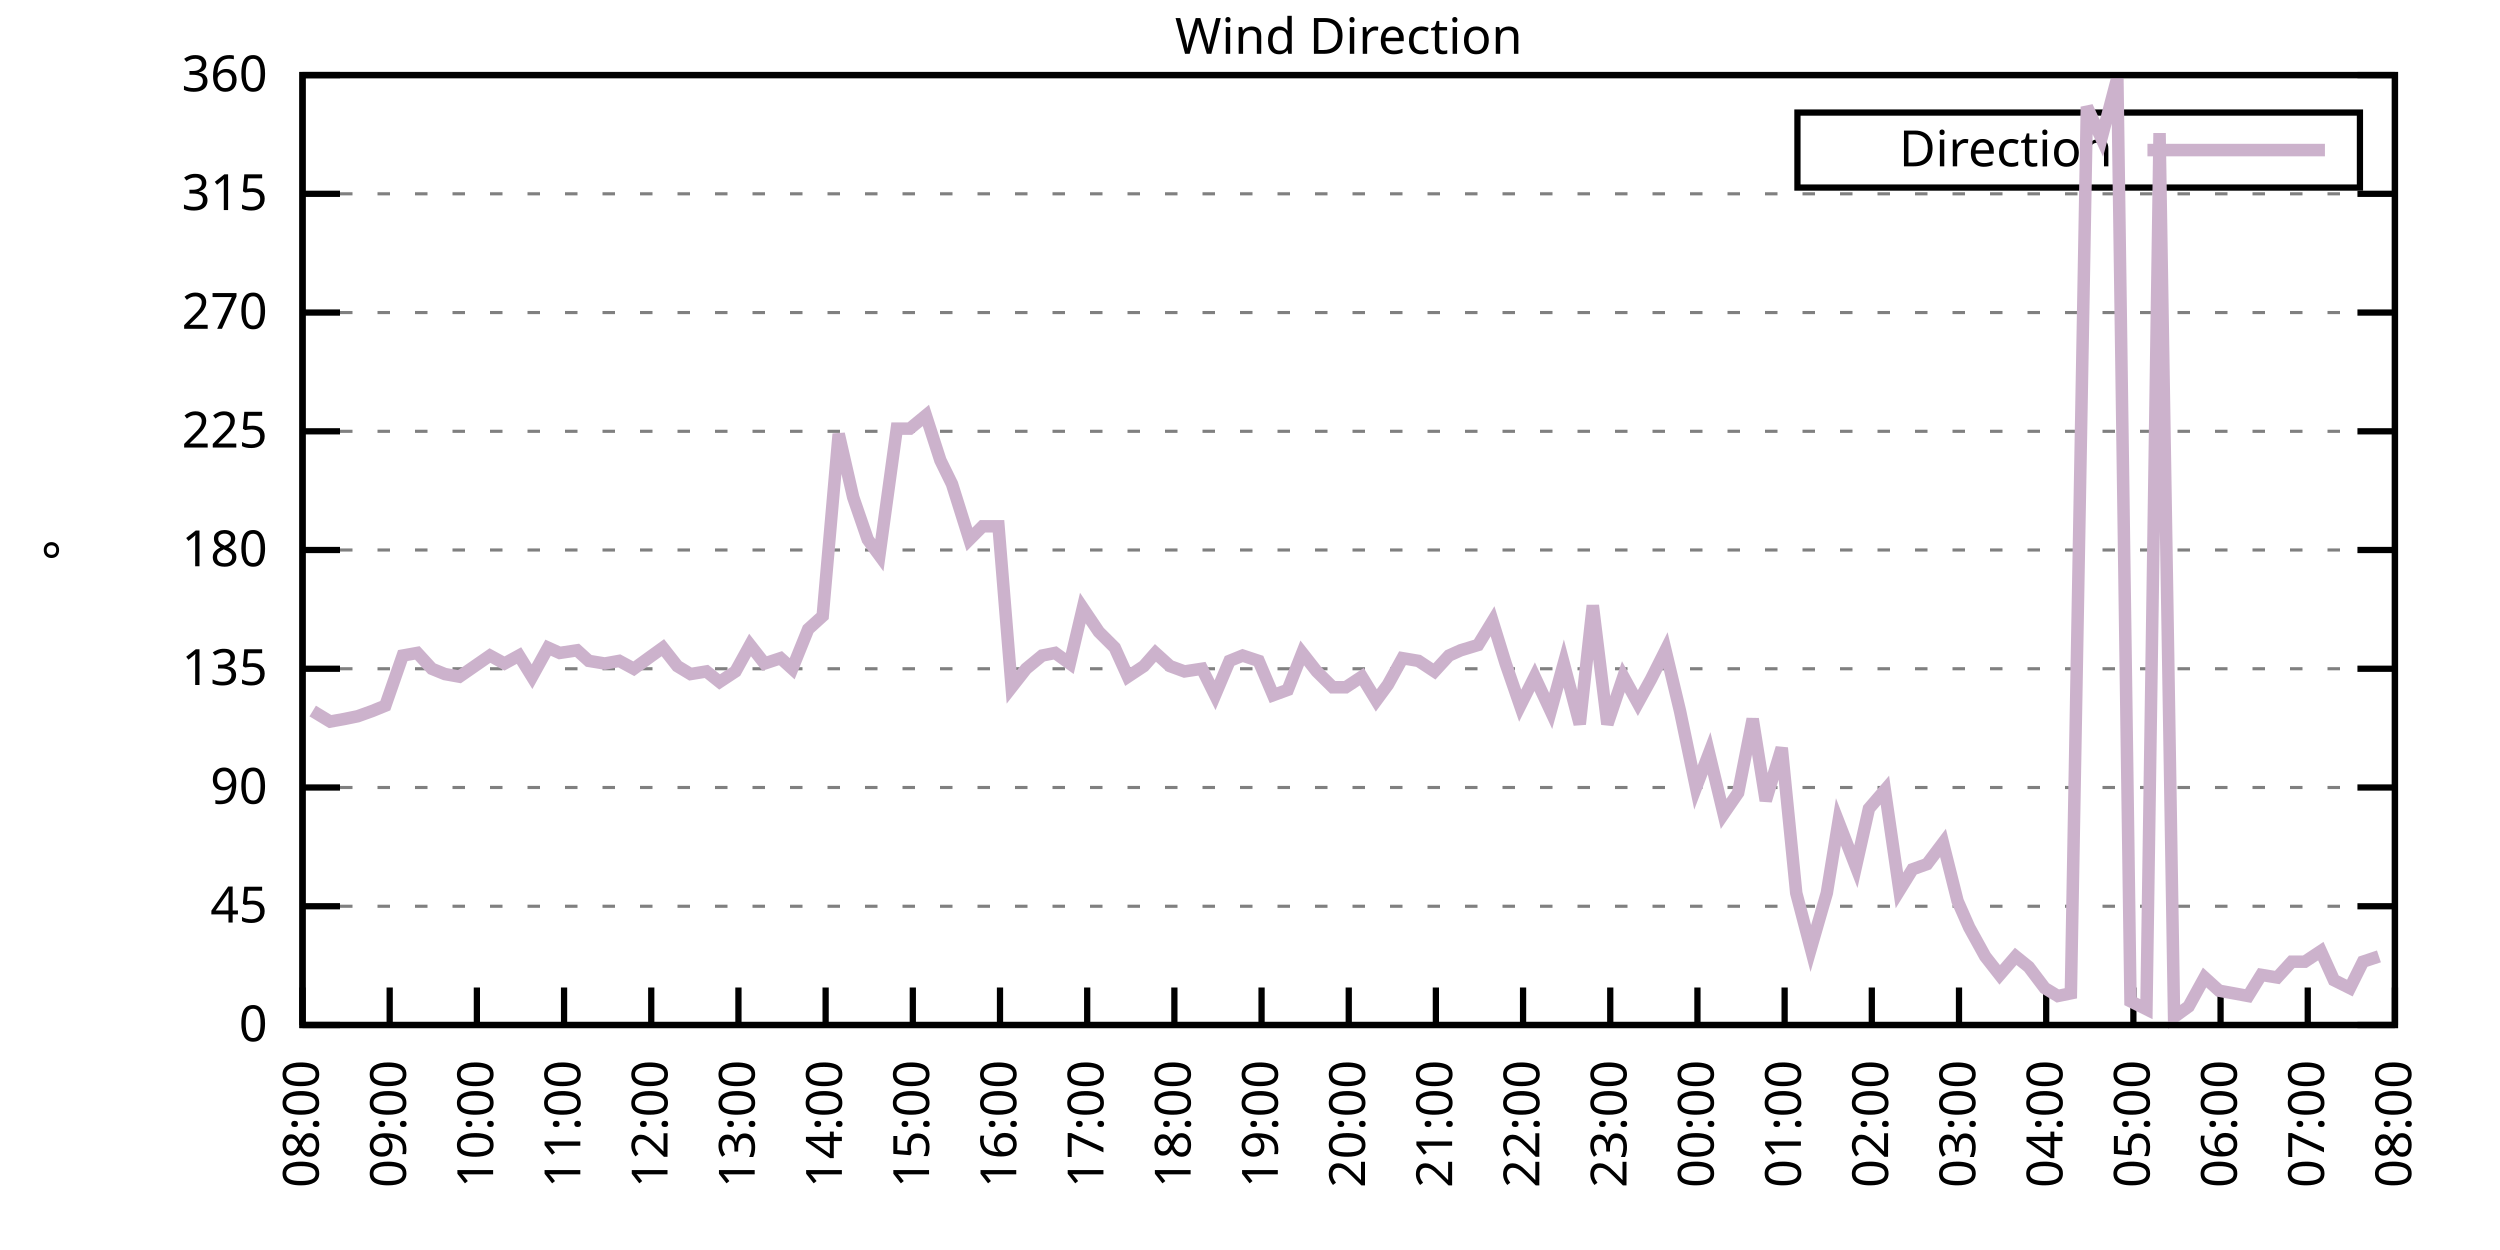
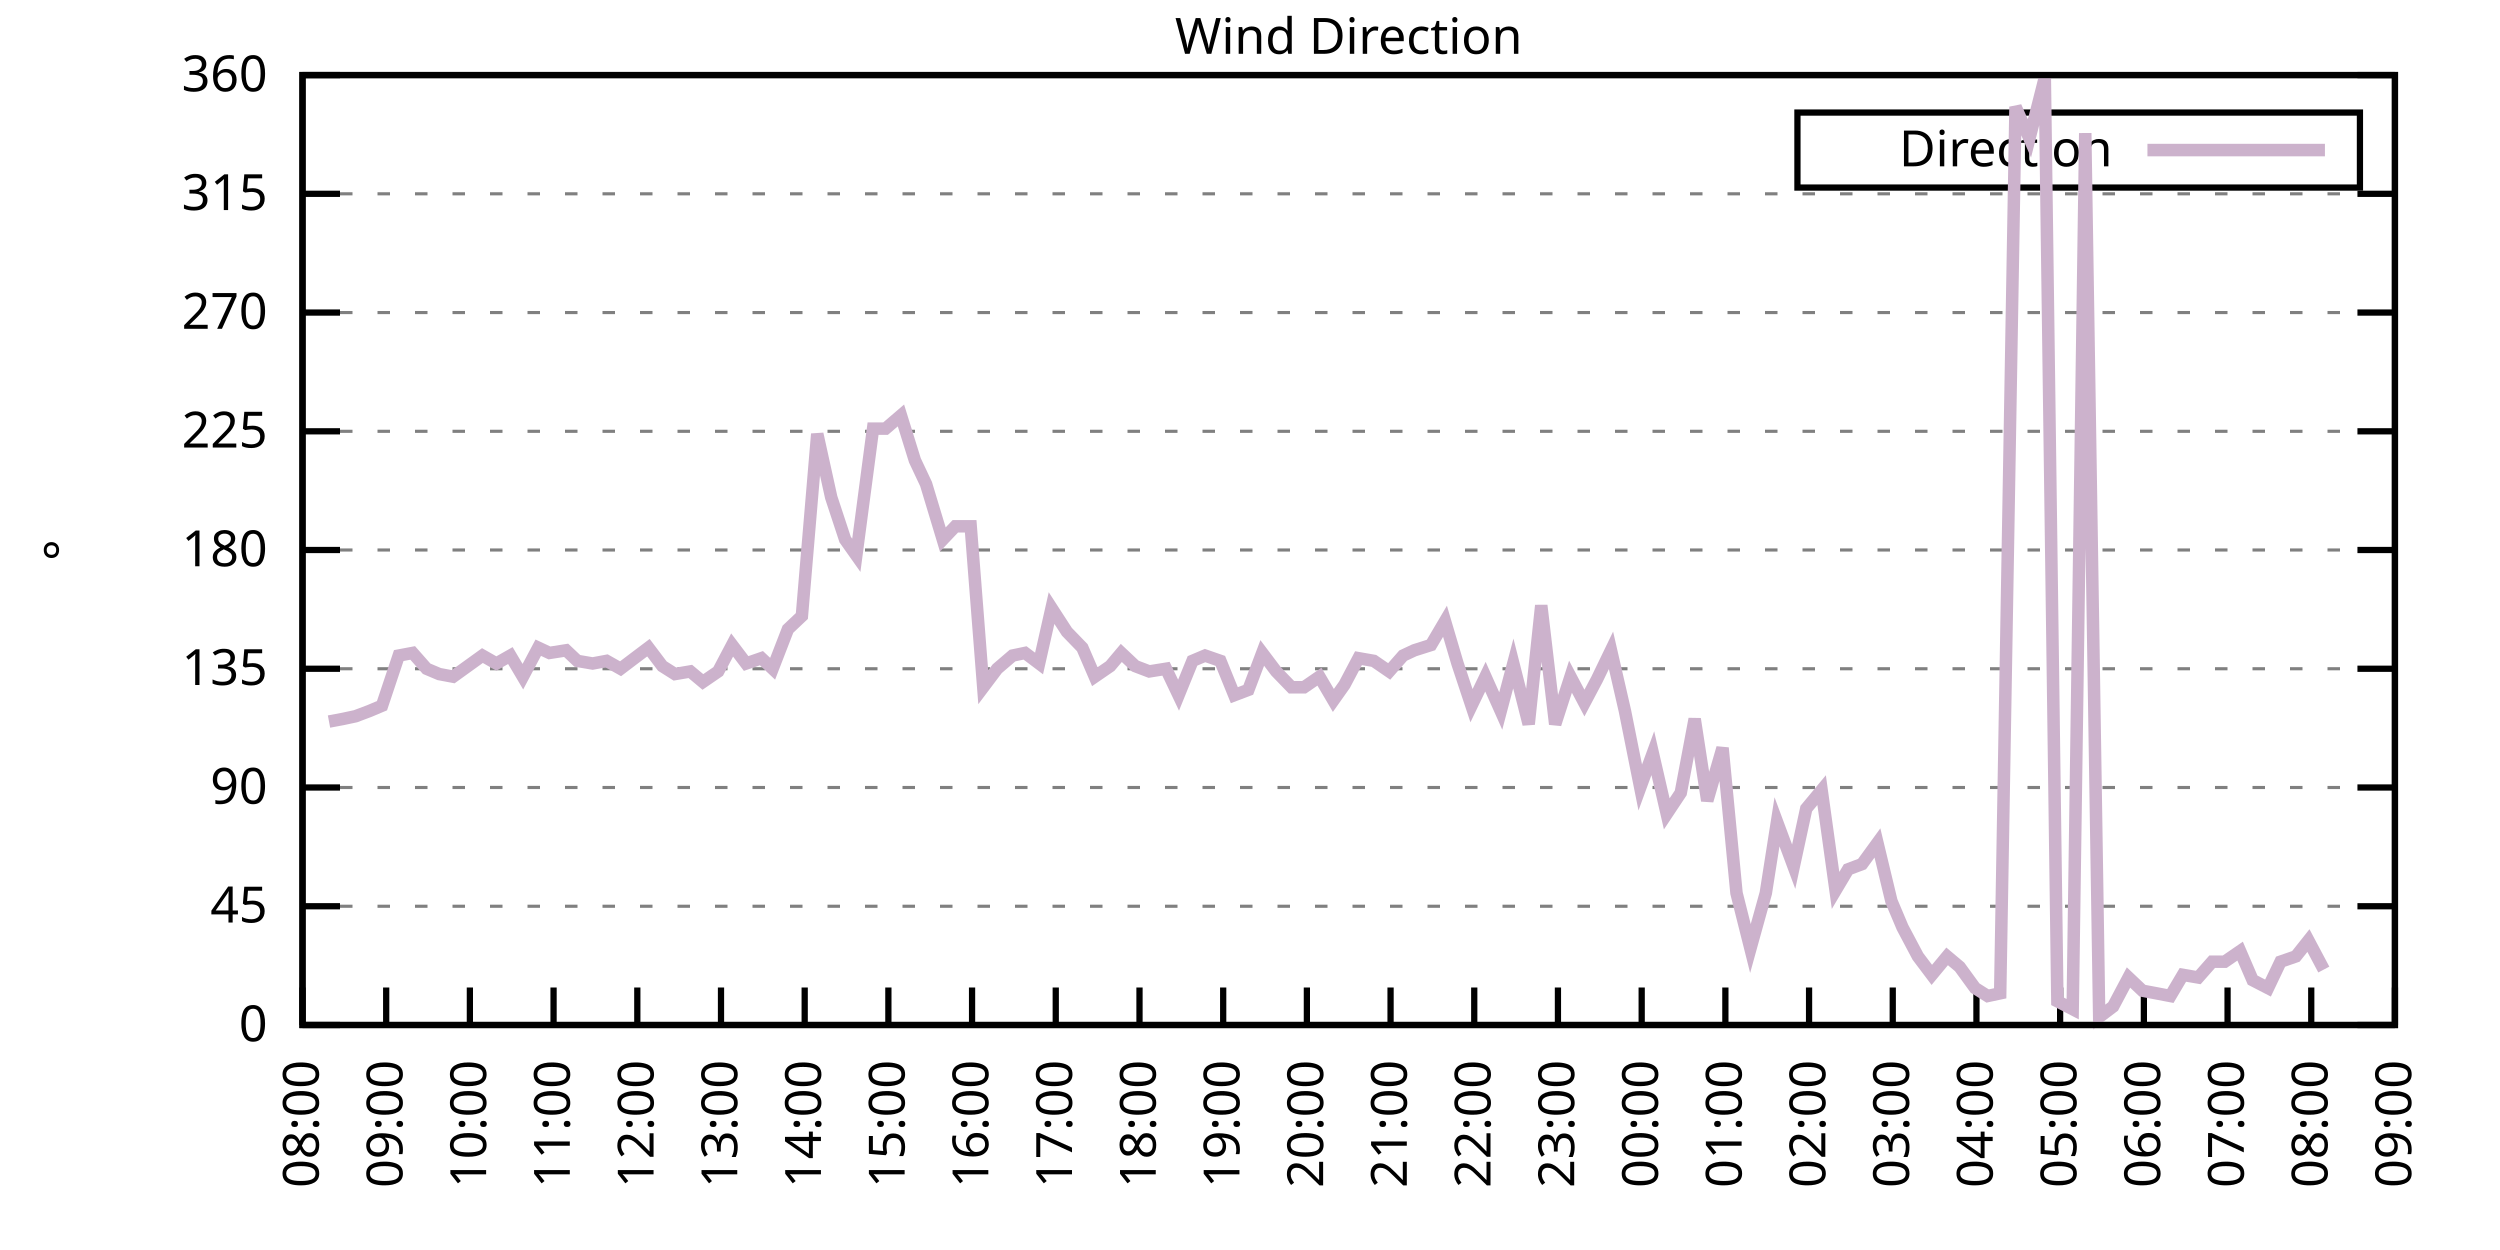
<svg xmlns="http://www.w3.org/2000/svg" xmlns:xlink="http://www.w3.org/1999/xlink" width="400" height="200" viewBox="0 0 400 200">
  <g id="gnuplot_canvas">
    <rect x="0" y="0" width="400" height="200" fill="none" />
    <defs>
      <circle id="gpDot" r="0.5" stroke-width="0.5" stroke="currentColor" />
      <path id="gpPt0" stroke-width="0.333" stroke="currentColor" d="M-1,0 h2 M0,-1 v2" />
      <path id="gpPt1" stroke-width="0.333" stroke="currentColor" d="M-1,-1 L1,1 M1,-1 L-1,1" />
      <path id="gpPt2" stroke-width="0.333" stroke="currentColor" d="M-1,0 L1,0 M0,-1 L0,1 M-1,-1 L1,1 M-1,1 L1,-1" />
      <rect id="gpPt3" stroke-width="0.333" stroke="currentColor" x="-1" y="-1" width="2" height="2" />
      <rect id="gpPt4" stroke-width="0.333" stroke="currentColor" fill="currentColor" x="-1" y="-1" width="2" height="2" />
      <circle id="gpPt5" stroke-width="0.333" stroke="currentColor" cx="0" cy="0" r="1" />
      <use xlink:href="#gpPt5" id="gpPt6" fill="currentColor" stroke="none" />
      <path id="gpPt7" stroke-width="0.333" stroke="currentColor" d="M0,-1.33 L-1.33,0.67 L1.33,0.67 z" />
      <use xlink:href="#gpPt7" id="gpPt8" fill="currentColor" stroke="none" />
      <use xlink:href="#gpPt7" id="gpPt9" stroke="currentColor" transform="rotate(180)" />
      <use xlink:href="#gpPt9" id="gpPt10" fill="currentColor" stroke="none" />
      <use xlink:href="#gpPt3" id="gpPt11" stroke="currentColor" transform="rotate(45)" />
      <use xlink:href="#gpPt11" id="gpPt12" fill="currentColor" stroke="none" />
      <path id="gpPt13" stroke-width="0.333" stroke="currentColor" d="M0,1.330 L1.265,0.411 L0.782,-1.067 L-0.782,-1.076 L-1.265,0.411 z" />
      <use xlink:href="#gpPt13" id="gpPt14" fill="currentColor" stroke="none" />
      <filter id="textbox" filterUnits="objectBoundingBox" x="0" y="0" height="1" width="1">
        <feFlood flood-color="white" flood-opacity="1" result="bgnd" />
        <feComposite in="SourceGraphic" in2="bgnd" operator="atop" />
      </filter>
      <filter id="greybox" filterUnits="objectBoundingBox" x="0" y="0" height="1" width="1">
        <feFlood flood-color="lightgrey" flood-opacity="1" result="grey" />
        <feComposite in="SourceGraphic" in2="grey" operator="atop" />
      </filter>
    </defs>
    <g fill="none" color="white" stroke="currentColor" stroke-width="1.00" stroke-linecap="butt" stroke-linejoin="miter">
</g>
    <g fill="none" color="black" stroke="currentColor" stroke-width="1.00" stroke-linecap="butt" stroke-linejoin="miter">
      <g stroke="none" shape-rendering="crispEdges">
        <polygon fill="rgb(255, 255, 255)" points="48.40,164.00 383.18,164.00 383.18,12.02 48.40,12.02 " />
      </g>
    </g>
    <g fill="none" color="black" stroke="currentColor" stroke-width="1.00" stroke-linecap="butt" stroke-linejoin="miter">
</g>
    <g fill="none" color="black" stroke="black" stroke-width="0.50" stroke-linecap="butt" stroke-linejoin="miter">
</g>
    <g fill="none" color="gray" stroke="currentColor" stroke-width="0.50" stroke-linecap="butt" stroke-linejoin="miter">
      <path stroke="gray" stroke-dasharray="2,4" class="gridline" d="M48.40,164.00 L383.19,164.00  " />
    </g>
    <g fill="none" color="gray" stroke="gray" stroke-width="1.00" stroke-linecap="butt" stroke-linejoin="miter">
</g>
    <g fill="none" color="black" stroke="currentColor" stroke-width="1.00" stroke-linecap="butt" stroke-linejoin="miter">
      <path stroke="black" d="M48.40,164.00 L54.40,164.00 M383.19,164.00 L377.19,164.00  " />
      <g transform="translate(42.80,166.60)" stroke="none" fill="black" font-family="Sans" font-size="8.00" text-anchor="end">
        <text>
          <tspan font-family="Sans"> 0</tspan>
        </text>
      </g>
    </g>
    <g fill="none" color="black" stroke="currentColor" stroke-width="1.00" stroke-linecap="butt" stroke-linejoin="miter">
</g>
    <g fill="none" color="black" stroke="black" stroke-width="0.50" stroke-linecap="butt" stroke-linejoin="miter">
</g>
    <g fill="none" color="gray" stroke="currentColor" stroke-width="0.50" stroke-linecap="butt" stroke-linejoin="miter">
      <path stroke="gray" stroke-dasharray="2,4" class="gridline" d="M48.40,145.00 L383.19,145.00  " />
    </g>
    <g fill="none" color="gray" stroke="gray" stroke-width="1.00" stroke-linecap="butt" stroke-linejoin="miter">
</g>
    <g fill="none" color="black" stroke="currentColor" stroke-width="1.00" stroke-linecap="butt" stroke-linejoin="miter">
      <path stroke="black" d="M48.40,145.00 L54.40,145.00 M383.19,145.00 L377.19,145.00  " />
      <g transform="translate(42.80,147.60)" stroke="none" fill="black" font-family="Sans" font-size="8.00" text-anchor="end">
        <text>
          <tspan font-family="Sans"> 45</tspan>
        </text>
      </g>
    </g>
    <g fill="none" color="black" stroke="currentColor" stroke-width="1.00" stroke-linecap="butt" stroke-linejoin="miter">
</g>
    <g fill="none" color="black" stroke="black" stroke-width="0.50" stroke-linecap="butt" stroke-linejoin="miter">
</g>
    <g fill="none" color="gray" stroke="currentColor" stroke-width="0.50" stroke-linecap="butt" stroke-linejoin="miter">
      <path stroke="gray" stroke-dasharray="2,4" class="gridline" d="M48.40,126.00 L383.19,126.00  " />
    </g>
    <g fill="none" color="gray" stroke="gray" stroke-width="1.00" stroke-linecap="butt" stroke-linejoin="miter">
</g>
    <g fill="none" color="black" stroke="currentColor" stroke-width="1.00" stroke-linecap="butt" stroke-linejoin="miter">
      <path stroke="black" d="M48.40,126.00 L54.40,126.00 M383.19,126.00 L377.19,126.00  " />
      <g transform="translate(42.80,128.60)" stroke="none" fill="black" font-family="Sans" font-size="8.00" text-anchor="end">
        <text>
          <tspan font-family="Sans"> 90</tspan>
        </text>
      </g>
    </g>
    <g fill="none" color="black" stroke="currentColor" stroke-width="1.00" stroke-linecap="butt" stroke-linejoin="miter">
</g>
    <g fill="none" color="black" stroke="black" stroke-width="0.50" stroke-linecap="butt" stroke-linejoin="miter">
</g>
    <g fill="none" color="gray" stroke="currentColor" stroke-width="0.50" stroke-linecap="butt" stroke-linejoin="miter">
      <path stroke="gray" stroke-dasharray="2,4" class="gridline" d="M48.40,107.00 L383.19,107.00  " />
    </g>
    <g fill="none" color="gray" stroke="gray" stroke-width="1.00" stroke-linecap="butt" stroke-linejoin="miter">
</g>
    <g fill="none" color="black" stroke="currentColor" stroke-width="1.00" stroke-linecap="butt" stroke-linejoin="miter">
      <path stroke="black" d="M48.40,107.00 L54.40,107.00 M383.19,107.00 L377.19,107.00  " />
      <g transform="translate(42.80,109.60)" stroke="none" fill="black" font-family="Sans" font-size="8.00" text-anchor="end">
        <text>
          <tspan font-family="Sans"> 135</tspan>
        </text>
      </g>
    </g>
    <g fill="none" color="black" stroke="currentColor" stroke-width="1.00" stroke-linecap="butt" stroke-linejoin="miter">
</g>
    <g fill="none" color="black" stroke="black" stroke-width="0.50" stroke-linecap="butt" stroke-linejoin="miter">
</g>
    <g fill="none" color="gray" stroke="currentColor" stroke-width="0.50" stroke-linecap="butt" stroke-linejoin="miter">
      <path stroke="gray" stroke-dasharray="2,4" class="gridline" d="M48.40,88.00 L383.19,88.00  " />
    </g>
    <g fill="none" color="gray" stroke="gray" stroke-width="1.00" stroke-linecap="butt" stroke-linejoin="miter">
</g>
    <g fill="none" color="black" stroke="currentColor" stroke-width="1.00" stroke-linecap="butt" stroke-linejoin="miter">
      <path stroke="black" d="M48.40,88.00 L54.40,88.00 M383.19,88.00 L377.19,88.00  " />
      <g transform="translate(42.80,90.60)" stroke="none" fill="black" font-family="Sans" font-size="8.00" text-anchor="end">
        <text>
          <tspan font-family="Sans"> 180</tspan>
        </text>
      </g>
    </g>
    <g fill="none" color="black" stroke="currentColor" stroke-width="1.00" stroke-linecap="butt" stroke-linejoin="miter">
</g>
    <g fill="none" color="black" stroke="black" stroke-width="0.50" stroke-linecap="butt" stroke-linejoin="miter">
</g>
    <g fill="none" color="gray" stroke="currentColor" stroke-width="0.50" stroke-linecap="butt" stroke-linejoin="miter">
      <path stroke="gray" stroke-dasharray="2,4" class="gridline" d="M48.40,69.01 L383.19,69.01  " />
    </g>
    <g fill="none" color="gray" stroke="gray" stroke-width="1.00" stroke-linecap="butt" stroke-linejoin="miter">
</g>
    <g fill="none" color="black" stroke="currentColor" stroke-width="1.00" stroke-linecap="butt" stroke-linejoin="miter">
      <path stroke="black" d="M48.40,69.01 L54.40,69.01 M383.19,69.01 L377.19,69.01  " />
      <g transform="translate(42.80,71.61)" stroke="none" fill="black" font-family="Sans" font-size="8.00" text-anchor="end">
        <text>
          <tspan font-family="Sans"> 225</tspan>
        </text>
      </g>
    </g>
    <g fill="none" color="black" stroke="currentColor" stroke-width="1.00" stroke-linecap="butt" stroke-linejoin="miter">
</g>
    <g fill="none" color="black" stroke="black" stroke-width="0.50" stroke-linecap="butt" stroke-linejoin="miter">
</g>
    <g fill="none" color="gray" stroke="currentColor" stroke-width="0.50" stroke-linecap="butt" stroke-linejoin="miter">
      <path stroke="gray" stroke-dasharray="2,4" class="gridline" d="M48.40,50.01 L383.19,50.01  " />
    </g>
    <g fill="none" color="gray" stroke="gray" stroke-width="1.00" stroke-linecap="butt" stroke-linejoin="miter">
</g>
    <g fill="none" color="black" stroke="currentColor" stroke-width="1.00" stroke-linecap="butt" stroke-linejoin="miter">
      <path stroke="black" d="M48.40,50.01 L54.40,50.01 M383.19,50.01 L377.19,50.01  " />
      <g transform="translate(42.80,52.61)" stroke="none" fill="black" font-family="Sans" font-size="8.00" text-anchor="end">
        <text>
          <tspan font-family="Sans"> 270</tspan>
        </text>
      </g>
    </g>
    <g fill="none" color="black" stroke="currentColor" stroke-width="1.00" stroke-linecap="butt" stroke-linejoin="miter">
</g>
    <g fill="none" color="black" stroke="black" stroke-width="0.50" stroke-linecap="butt" stroke-linejoin="miter">
</g>
    <g fill="none" color="gray" stroke="currentColor" stroke-width="0.50" stroke-linecap="butt" stroke-linejoin="miter">
      <path stroke="gray" stroke-dasharray="2,4" class="gridline" d="M48.40,31.01 L383.19,31.01  " />
    </g>
    <g fill="none" color="gray" stroke="gray" stroke-width="1.00" stroke-linecap="butt" stroke-linejoin="miter">
</g>
    <g fill="none" color="black" stroke="currentColor" stroke-width="1.00" stroke-linecap="butt" stroke-linejoin="miter">
      <path stroke="black" d="M48.40,31.01 L54.40,31.01 M383.19,31.01 L377.19,31.01  " />
      <g transform="translate(42.80,33.61)" stroke="none" fill="black" font-family="Sans" font-size="8.00" text-anchor="end">
        <text>
          <tspan font-family="Sans"> 315</tspan>
        </text>
      </g>
    </g>
    <g fill="none" color="black" stroke="currentColor" stroke-width="1.00" stroke-linecap="butt" stroke-linejoin="miter">
</g>
    <g fill="none" color="black" stroke="black" stroke-width="0.50" stroke-linecap="butt" stroke-linejoin="miter">
</g>
    <g fill="none" color="gray" stroke="currentColor" stroke-width="0.50" stroke-linecap="butt" stroke-linejoin="miter">
      <path stroke="gray" stroke-dasharray="2,4" class="gridline" d="M48.40,12.01 L383.19,12.01  " />
    </g>
    <g fill="none" color="gray" stroke="gray" stroke-width="1.00" stroke-linecap="butt" stroke-linejoin="miter">
</g>
    <g fill="none" color="black" stroke="currentColor" stroke-width="1.00" stroke-linecap="butt" stroke-linejoin="miter">
      <path stroke="black" d="M48.40,12.01 L54.40,12.01 M383.19,12.01 L377.19,12.01  " />
      <g transform="translate(42.80,14.61)" stroke="none" fill="black" font-family="Sans" font-size="8.00" text-anchor="end">
        <text>
          <tspan font-family="Sans"> 360</tspan>
        </text>
      </g>
    </g>
    <g fill="none" color="black" stroke="currentColor" stroke-width="1.00" stroke-linecap="butt" stroke-linejoin="miter">
      <path stroke="black" d="M48.40,164.00 L48.40,158.00  " />
      <g transform="translate(51.00,169.60) rotate(270.00)" stroke="none" fill="black" font-family="Sans" font-size="8.00" text-anchor="end">
        <text>
          <tspan font-family="Sans">08:00</tspan>
        </text>
      </g>
    </g>
    <g fill="none" color="black" stroke="currentColor" stroke-width="1.00" stroke-linecap="butt" stroke-linejoin="miter">
-       <path stroke="black" d="M62.35,164.00 L62.35,158.00  " />
-       <g transform="translate(64.95,169.60) rotate(270.00)" stroke="none" fill="black" font-family="Sans" font-size="8.00" text-anchor="end">
+       <path stroke="black" d="M61.79,164.00 L61.79,158.00  " />
+       <g transform="translate(64.39,169.60) rotate(270.00)" stroke="none" fill="black" font-family="Sans" font-size="8.00" text-anchor="end">
        <text>
          <tspan font-family="Sans">09:00</tspan>
        </text>
      </g>
    </g>
    <g fill="none" color="black" stroke="currentColor" stroke-width="1.00" stroke-linecap="butt" stroke-linejoin="miter">
-       <path stroke="black" d="M76.30,164.00 L76.30,158.00  " />
-       <g transform="translate(78.90,169.60) rotate(270.00)" stroke="none" fill="black" font-family="Sans" font-size="8.00" text-anchor="end">
+       <path stroke="black" d="M75.18,164.00 L75.18,158.00  " />
+       <g transform="translate(77.78,169.60) rotate(270.00)" stroke="none" fill="black" font-family="Sans" font-size="8.00" text-anchor="end">
        <text>
          <tspan font-family="Sans">10:00</tspan>
        </text>
      </g>
    </g>
    <g fill="none" color="black" stroke="currentColor" stroke-width="1.00" stroke-linecap="butt" stroke-linejoin="miter">
-       <path stroke="black" d="M90.25,164.00 L90.25,158.00  " />
-       <g transform="translate(92.85,169.60) rotate(270.00)" stroke="none" fill="black" font-family="Sans" font-size="8.00" text-anchor="end">
+       <path stroke="black" d="M88.57,164.00 L88.57,158.00  " />
+       <g transform="translate(91.17,169.60) rotate(270.00)" stroke="none" fill="black" font-family="Sans" font-size="8.00" text-anchor="end">
        <text>
          <tspan font-family="Sans">11:00</tspan>
        </text>
      </g>
    </g>
    <g fill="none" color="black" stroke="currentColor" stroke-width="1.00" stroke-linecap="butt" stroke-linejoin="miter">
-       <path stroke="black" d="M104.20,164.00 L104.20,158.00  " />
-       <g transform="translate(106.80,169.60) rotate(270.00)" stroke="none" fill="black" font-family="Sans" font-size="8.00" text-anchor="end">
+       <path stroke="black" d="M101.97,164.00 L101.97,158.00  " />
+       <g transform="translate(104.57,169.60) rotate(270.00)" stroke="none" fill="black" font-family="Sans" font-size="8.00" text-anchor="end">
        <text>
          <tspan font-family="Sans">12:00</tspan>
        </text>
      </g>
    </g>
    <g fill="none" color="black" stroke="currentColor" stroke-width="1.00" stroke-linecap="butt" stroke-linejoin="miter">
-       <path stroke="black" d="M118.15,164.00 L118.15,158.00  " />
-       <g transform="translate(120.75,169.60) rotate(270.00)" stroke="none" fill="black" font-family="Sans" font-size="8.00" text-anchor="end">
+       <path stroke="black" d="M115.36,164.00 L115.36,158.00  " />
+       <g transform="translate(117.96,169.60) rotate(270.00)" stroke="none" fill="black" font-family="Sans" font-size="8.00" text-anchor="end">
        <text>
          <tspan font-family="Sans">13:00</tspan>
        </text>
      </g>
    </g>
    <g fill="none" color="black" stroke="currentColor" stroke-width="1.00" stroke-linecap="butt" stroke-linejoin="miter">
-       <path stroke="black" d="M132.10,164.00 L132.10,158.00  " />
-       <g transform="translate(134.70,169.60) rotate(270.00)" stroke="none" fill="black" font-family="Sans" font-size="8.00" text-anchor="end">
+       <path stroke="black" d="M128.75,164.00 L128.75,158.00  " />
+       <g transform="translate(131.35,169.60) rotate(270.00)" stroke="none" fill="black" font-family="Sans" font-size="8.00" text-anchor="end">
        <text>
          <tspan font-family="Sans">14:00</tspan>
        </text>
      </g>
    </g>
    <g fill="none" color="black" stroke="currentColor" stroke-width="1.00" stroke-linecap="butt" stroke-linejoin="miter">
-       <path stroke="black" d="M146.05,164.00 L146.05,158.00  " />
-       <g transform="translate(148.65,169.60) rotate(270.00)" stroke="none" fill="black" font-family="Sans" font-size="8.00" text-anchor="end">
+       <path stroke="black" d="M142.14,164.00 L142.14,158.00  " />
+       <g transform="translate(144.74,169.60) rotate(270.00)" stroke="none" fill="black" font-family="Sans" font-size="8.00" text-anchor="end">
        <text>
          <tspan font-family="Sans">15:00</tspan>
        </text>
      </g>
    </g>
    <g fill="none" color="black" stroke="currentColor" stroke-width="1.00" stroke-linecap="butt" stroke-linejoin="miter">
-       <path stroke="black" d="M160.00,164.00 L160.00,158.00  " />
-       <g transform="translate(162.60,169.60) rotate(270.00)" stroke="none" fill="black" font-family="Sans" font-size="8.00" text-anchor="end">
+       <path stroke="black" d="M155.53,164.00 L155.53,158.00  " />
+       <g transform="translate(158.13,169.60) rotate(270.00)" stroke="none" fill="black" font-family="Sans" font-size="8.00" text-anchor="end">
        <text>
          <tspan font-family="Sans">16:00</tspan>
        </text>
      </g>
    </g>
    <g fill="none" color="black" stroke="currentColor" stroke-width="1.00" stroke-linecap="butt" stroke-linejoin="miter">
-       <path stroke="black" d="M173.95,164.00 L173.95,158.00  " />
-       <g transform="translate(176.55,169.60) rotate(270.00)" stroke="none" fill="black" font-family="Sans" font-size="8.00" text-anchor="end">
+       <path stroke="black" d="M168.92,164.00 L168.92,158.00  " />
+       <g transform="translate(171.52,169.60) rotate(270.00)" stroke="none" fill="black" font-family="Sans" font-size="8.00" text-anchor="end">
        <text>
          <tspan font-family="Sans">17:00</tspan>
        </text>
      </g>
    </g>
    <g fill="none" color="black" stroke="currentColor" stroke-width="1.00" stroke-linecap="butt" stroke-linejoin="miter">
-       <path stroke="black" d="M187.90,164.00 L187.90,158.00  " />
-       <g transform="translate(190.50,169.60) rotate(270.00)" stroke="none" fill="black" font-family="Sans" font-size="8.00" text-anchor="end">
+       <path stroke="black" d="M182.32,164.00 L182.32,158.00  " />
+       <g transform="translate(184.92,169.60) rotate(270.00)" stroke="none" fill="black" font-family="Sans" font-size="8.00" text-anchor="end">
        <text>
          <tspan font-family="Sans">18:00</tspan>
        </text>
      </g>
    </g>
    <g fill="none" color="black" stroke="currentColor" stroke-width="1.00" stroke-linecap="butt" stroke-linejoin="miter">
-       <path stroke="black" d="M201.85,164.00 L201.85,158.00  " />
-       <g transform="translate(204.45,169.60) rotate(270.00)" stroke="none" fill="black" font-family="Sans" font-size="8.00" text-anchor="end">
+       <path stroke="black" d="M195.71,164.00 L195.71,158.00  " />
+       <g transform="translate(198.31,169.60) rotate(270.00)" stroke="none" fill="black" font-family="Sans" font-size="8.00" text-anchor="end">
        <text>
          <tspan font-family="Sans">19:00</tspan>
        </text>
      </g>
    </g>
    <g fill="none" color="black" stroke="currentColor" stroke-width="1.00" stroke-linecap="butt" stroke-linejoin="miter">
-       <path stroke="black" d="M215.80,164.00 L215.80,158.00  " />
-       <g transform="translate(218.40,169.60) rotate(270.00)" stroke="none" fill="black" font-family="Sans" font-size="8.00" text-anchor="end">
+       <path stroke="black" d="M209.10,164.00 L209.10,158.00  " />
+       <g transform="translate(211.70,169.60) rotate(270.00)" stroke="none" fill="black" font-family="Sans" font-size="8.00" text-anchor="end">
        <text>
          <tspan font-family="Sans">20:00</tspan>
        </text>
      </g>
    </g>
    <g fill="none" color="black" stroke="currentColor" stroke-width="1.00" stroke-linecap="butt" stroke-linejoin="miter">
-       <path stroke="black" d="M229.74,164.00 L229.74,158.00  " />
-       <g transform="translate(232.34,169.60) rotate(270.00)" stroke="none" fill="black" font-family="Sans" font-size="8.00" text-anchor="end">
+       <path stroke="black" d="M222.49,164.00 L222.49,158.00  " />
+       <g transform="translate(225.09,169.60) rotate(270.00)" stroke="none" fill="black" font-family="Sans" font-size="8.00" text-anchor="end">
        <text>
          <tspan font-family="Sans">21:00</tspan>
        </text>
      </g>
    </g>
    <g fill="none" color="black" stroke="currentColor" stroke-width="1.00" stroke-linecap="butt" stroke-linejoin="miter">
-       <path stroke="black" d="M243.69,164.00 L243.69,158.00  " />
-       <g transform="translate(246.29,169.60) rotate(270.00)" stroke="none" fill="black" font-family="Sans" font-size="8.00" text-anchor="end">
+       <path stroke="black" d="M235.88,164.00 L235.88,158.00  " />
+       <g transform="translate(238.48,169.60) rotate(270.00)" stroke="none" fill="black" font-family="Sans" font-size="8.00" text-anchor="end">
        <text>
          <tspan font-family="Sans">22:00</tspan>
        </text>
      </g>
    </g>
    <g fill="none" color="black" stroke="currentColor" stroke-width="1.00" stroke-linecap="butt" stroke-linejoin="miter">
-       <path stroke="black" d="M257.64,164.00 L257.64,158.00  " />
-       <g transform="translate(260.24,169.60) rotate(270.00)" stroke="none" fill="black" font-family="Sans" font-size="8.00" text-anchor="end">
+       <path stroke="black" d="M249.27,164.00 L249.27,158.00  " />
+       <g transform="translate(251.87,169.60) rotate(270.00)" stroke="none" fill="black" font-family="Sans" font-size="8.00" text-anchor="end">
        <text>
          <tspan font-family="Sans">23:00</tspan>
        </text>
      </g>
    </g>
    <g fill="none" color="black" stroke="currentColor" stroke-width="1.00" stroke-linecap="butt" stroke-linejoin="miter">
-       <path stroke="black" d="M271.59,164.00 L271.59,158.00  " />
-       <g transform="translate(274.19,169.60) rotate(270.00)" stroke="none" fill="black" font-family="Sans" font-size="8.00" text-anchor="end">
+       <path stroke="black" d="M262.67,164.00 L262.67,158.00  " />
+       <g transform="translate(265.27,169.60) rotate(270.00)" stroke="none" fill="black" font-family="Sans" font-size="8.00" text-anchor="end">
        <text>
          <tspan font-family="Sans">00:00</tspan>
        </text>
      </g>
    </g>
    <g fill="none" color="black" stroke="currentColor" stroke-width="1.00" stroke-linecap="butt" stroke-linejoin="miter">
-       <path stroke="black" d="M285.54,164.00 L285.54,158.00  " />
-       <g transform="translate(288.14,169.60) rotate(270.00)" stroke="none" fill="black" font-family="Sans" font-size="8.00" text-anchor="end">
+       <path stroke="black" d="M276.06,164.00 L276.06,158.00  " />
+       <g transform="translate(278.66,169.60) rotate(270.00)" stroke="none" fill="black" font-family="Sans" font-size="8.00" text-anchor="end">
        <text>
          <tspan font-family="Sans">01:00</tspan>
        </text>
      </g>
    </g>
    <g fill="none" color="black" stroke="currentColor" stroke-width="1.00" stroke-linecap="butt" stroke-linejoin="miter">
-       <path stroke="black" d="M299.49,164.00 L299.49,158.00  " />
-       <g transform="translate(302.09,169.60) rotate(270.00)" stroke="none" fill="black" font-family="Sans" font-size="8.00" text-anchor="end">
+       <path stroke="black" d="M289.45,164.00 L289.45,158.00  " />
+       <g transform="translate(292.05,169.60) rotate(270.00)" stroke="none" fill="black" font-family="Sans" font-size="8.00" text-anchor="end">
        <text>
          <tspan font-family="Sans">02:00</tspan>
        </text>
      </g>
    </g>
    <g fill="none" color="black" stroke="currentColor" stroke-width="1.00" stroke-linecap="butt" stroke-linejoin="miter">
-       <path stroke="black" d="M313.44,164.00 L313.44,158.00  " />
-       <g transform="translate(316.04,169.60) rotate(270.00)" stroke="none" fill="black" font-family="Sans" font-size="8.00" text-anchor="end">
+       <path stroke="black" d="M302.84,164.00 L302.84,158.00  " />
+       <g transform="translate(305.44,169.60) rotate(270.00)" stroke="none" fill="black" font-family="Sans" font-size="8.00" text-anchor="end">
        <text>
          <tspan font-family="Sans">03:00</tspan>
        </text>
      </g>
    </g>
    <g fill="none" color="black" stroke="currentColor" stroke-width="1.00" stroke-linecap="butt" stroke-linejoin="miter">
-       <path stroke="black" d="M327.39,164.00 L327.39,158.00  " />
-       <g transform="translate(329.99,169.60) rotate(270.00)" stroke="none" fill="black" font-family="Sans" font-size="8.00" text-anchor="end">
+       <path stroke="black" d="M316.23,164.00 L316.23,158.00  " />
+       <g transform="translate(318.83,169.60) rotate(270.00)" stroke="none" fill="black" font-family="Sans" font-size="8.00" text-anchor="end">
        <text>
          <tspan font-family="Sans">04:00</tspan>
        </text>
      </g>
    </g>
    <g fill="none" color="black" stroke="currentColor" stroke-width="1.00" stroke-linecap="butt" stroke-linejoin="miter">
-       <path stroke="black" d="M341.34,164.00 L341.34,158.00  " />
-       <g transform="translate(343.94,169.60) rotate(270.00)" stroke="none" fill="black" font-family="Sans" font-size="8.00" text-anchor="end">
+       <path stroke="black" d="M329.62,164.00 L329.62,158.00  " />
+       <g transform="translate(332.22,169.60) rotate(270.00)" stroke="none" fill="black" font-family="Sans" font-size="8.00" text-anchor="end">
        <text>
          <tspan font-family="Sans">05:00</tspan>
        </text>
      </g>
    </g>
    <g fill="none" color="black" stroke="currentColor" stroke-width="1.00" stroke-linecap="butt" stroke-linejoin="miter">
-       <path stroke="black" d="M355.29,164.00 L355.29,158.00  " />
-       <g transform="translate(357.89,169.60) rotate(270.00)" stroke="none" fill="black" font-family="Sans" font-size="8.00" text-anchor="end">
+       <path stroke="black" d="M343.02,164.00 L343.02,158.00  " />
+       <g transform="translate(345.62,169.60) rotate(270.00)" stroke="none" fill="black" font-family="Sans" font-size="8.00" text-anchor="end">
        <text>
          <tspan font-family="Sans">06:00</tspan>
        </text>
      </g>
    </g>
    <g fill="none" color="black" stroke="currentColor" stroke-width="1.00" stroke-linecap="butt" stroke-linejoin="miter">
-       <path stroke="black" d="M369.24,164.00 L369.24,158.00  " />
-       <g transform="translate(371.84,169.60) rotate(270.00)" stroke="none" fill="black" font-family="Sans" font-size="8.00" text-anchor="end">
+       <path stroke="black" d="M356.41,164.00 L356.41,158.00  " />
+       <g transform="translate(359.01,169.60) rotate(270.00)" stroke="none" fill="black" font-family="Sans" font-size="8.00" text-anchor="end">
        <text>
          <tspan font-family="Sans">07:00</tspan>
+         </text>
+       </g>
+     </g>
+     <g fill="none" color="black" stroke="currentColor" stroke-width="1.00" stroke-linecap="butt" stroke-linejoin="miter">
+       <path stroke="black" d="M369.80,164.00 L369.80,158.00  " />
+       <g transform="translate(372.40,169.60) rotate(270.00)" stroke="none" fill="black" font-family="Sans" font-size="8.00" text-anchor="end">
+         <text>
+           <tspan font-family="Sans">08:00</tspan>
        </text>
      </g>
    </g>
    <g fill="none" color="black" stroke="currentColor" stroke-width="1.00" stroke-linecap="butt" stroke-linejoin="miter">
      <path stroke="black" d="M383.19,164.00 L383.19,158.00  " />
      <g transform="translate(385.79,169.60) rotate(270.00)" stroke="none" fill="black" font-family="Sans" font-size="8.00" text-anchor="end">
        <text>
-           <tspan font-family="Sans">08:00</tspan>
+           <tspan font-family="Sans">09:00</tspan>
        </text>
      </g>
    </g>
    <g fill="none" color="black" stroke="currentColor" stroke-width="1.00" stroke-linecap="butt" stroke-linejoin="miter">
</g>
    <g fill="none" color="black" stroke="currentColor" stroke-width="1.00" stroke-linecap="butt" stroke-linejoin="miter">
      <path stroke="black" d="M48.40,12.01 L48.40,164.00 L383.19,164.00 L383.19,12.01 L48.40,12.01 Z  " />
    </g>
    <g fill="none" color="black" stroke="currentColor" stroke-width="1.00" stroke-linecap="butt" stroke-linejoin="miter">
</g>
    <g fill="none" color="black" stroke="currentColor" stroke-width="1.00" stroke-linecap="butt" stroke-linejoin="miter">
      <path stroke="black" d="M287.59,30.01 L287.59,18.01 L377.59,18.01 L377.59,30.01 L287.59,30.01 Z  " />
    </g>
    <g id="Wind_direction_plot_1">
      <g fill="none" color="white" stroke="black" stroke-width="2.00" stroke-linecap="butt" stroke-linejoin="miter">
</g>
      <g fill="none" color="black" stroke="currentColor" stroke-width="2.00" stroke-linecap="butt" stroke-linejoin="miter">
        <g transform="translate(337.99,26.61)" stroke="none" fill="black" font-family="Sans" font-size="8.00" text-anchor="end">
          <text>
            <tspan font-family="Sans">Direction</tspan>
          </text>
        </g>
      </g>
      <g fill="none" color="black" stroke="currentColor" stroke-width="2.00" stroke-linecap="butt" stroke-linejoin="miter">
-         <path stroke="rgb(204, 178, 204)" d="M343.59,24.01 L371.99,24.01 M50.03,113.76 L52.82,115.45 L55.14,115.03 L57.23,114.60 L59.56,113.76 L61.65,112.91   L64.44,104.89 L66.77,104.47 L69.09,107.00 L71.18,107.85 L73.51,108.27 L78.39,104.89 L80.72,106.16 L83.04,104.89   L85.13,108.27 L87.69,103.63 L89.55,104.47 L92.34,104.05 L94.20,105.74 L96.76,106.16 L99.08,105.74 L101.41,107.00   L103.73,105.31 L106.06,103.63 L108.38,106.58 L110.48,107.85 L113.03,107.43 L115.13,109.11 L117.68,107.43 L120.01,103.20   L122.33,106.16 L124.89,105.31 L126.75,107.00 L129.31,100.67 L131.63,98.56 L134.19,69.43 L136.51,79.56 L138.84,86.32   L140.70,88.85 L143.49,68.58 L145.58,68.58 L148.14,66.47 L150.46,73.65 L152.32,77.45 L155.11,86.32 L157.21,84.21   L159.76,84.21 L161.86,109.96 L164.18,107.00 L166.74,104.89 L168.83,104.47 L171.16,106.16 L173.25,97.29 L175.81,101.09   L178.36,103.63 L180.46,108.27 L183.01,106.58 L184.87,104.47 L187.20,106.58 L189.52,107.43 L192.31,107.00 L194.41,111.23   L196.73,105.74 L198.82,104.89 L201.38,105.74 L203.71,111.23 L206.03,110.38 L208.36,104.47 L210.68,107.43 L213.24,109.96   L215.33,109.96 L217.89,108.27 L220.21,112.07 L222.07,109.54 L224.40,105.31 L226.95,105.74 L229.51,107.43 L231.84,104.89   L233.70,104.05 L236.49,103.20 L238.81,99.40 L240.90,106.16 L243.23,112.91 L245.55,108.27 L248.11,113.76 L250.20,106.16   L252.76,115.87 L254.85,96.87 L257.18,115.87 L259.74,108.27 L262.06,112.49 L264.15,108.69 L266.48,104.05 L268.80,113.76   L271.36,126.00 L273.45,120.51 L275.78,130.22 L278.10,126.85 L280.43,115.03 L282.52,128.11 L285.08,119.67 L287.40,142.89   L289.73,151.76 L292.29,142.89 L294.15,131.49 L296.94,138.67 L299.03,129.38 L301.58,126.42 L303.91,142.47 L306.00,139.09   L308.33,138.25 L310.88,134.87 L313.21,144.16 L315.07,148.38 L317.63,153.02 L319.95,155.98 L322.51,153.02 L324.60,154.71   L327.16,158.09 L329.25,159.36 L331.34,158.93 L333.90,17.08 L336.23,22.14 L338.78,12.43 L340.88,160.20 L343.43,161.47   L345.53,21.30 L347.85,162.73 L350.18,161.04 L352.73,156.40 L355.06,158.51 L357.38,158.93 L359.71,159.36 L361.80,155.98   L364.36,156.40 L366.68,153.87 L368.78,153.87 L371.33,152.18 L373.43,156.82 L375.98,158.09 L378.08,153.87 L380.63,153.02    " />
+         <path stroke="rgb(204, 178, 204)" d="M343.59,24.01 L371.99,24.01 M52.64,115.45 L54.87,115.03 L56.88,114.60 L59.11,113.76 L61.12,112.91 L63.80,104.89   L66.03,104.47 L68.26,107.00 L70.27,107.85 L72.50,108.27 L77.19,104.89 L79.42,106.16 L81.66,104.89 L83.66,108.27   L86.12,103.63 L87.91,104.47 L90.58,104.05 L92.37,105.74 L94.82,106.16 L97.06,105.74 L99.29,107.00 L101.52,105.31   L103.75,103.63 L105.98,106.58 L107.99,107.85 L110.45,107.43 L112.46,109.11 L114.91,107.43 L117.14,103.20 L119.38,106.16   L121.83,105.31 L123.62,107.00 L126.07,100.67 L128.30,98.56 L130.76,69.43 L132.99,79.56 L135.22,86.32 L137.01,88.85   L139.69,68.58 L141.69,68.58 L144.15,66.47 L146.38,73.65 L148.17,77.45 L150.85,86.32 L152.85,84.21 L155.31,84.21   L157.32,109.96 L159.55,107.00 L162.01,104.89 L164.01,104.47 L166.25,106.16 L168.25,97.29 L170.71,101.09 L173.17,103.63   L175.17,108.27 L177.63,106.58 L179.41,104.47 L181.65,106.58 L183.88,107.43 L186.56,107.00 L188.57,111.23 L190.80,105.74   L192.81,104.89 L195.26,105.74 L197.49,111.23 L199.73,110.38 L201.96,104.47 L204.19,107.43 L206.64,109.96 L208.65,109.96   L211.11,108.27 L213.34,112.07 L215.13,109.54 L217.36,105.31 L219.81,105.74 L222.27,107.43 L224.50,104.89 L226.29,104.05   L228.96,103.20 L231.20,99.40 L233.20,106.16 L235.44,112.91 L237.67,108.27 L240.12,113.76 L242.13,106.16 L244.59,115.87   L246.60,96.87 L248.83,115.87 L251.28,108.27 L253.51,112.49 L255.52,108.69 L257.76,104.05 L259.99,113.76 L262.44,126.00   L264.45,120.51 L266.68,130.22 L268.92,126.85 L271.15,115.03 L273.16,128.11 L275.61,119.67 L277.84,142.89 L280.07,151.76   L282.53,142.89 L284.32,131.49 L286.99,138.67 L289.00,129.38 L291.46,126.42 L293.69,142.47 L295.70,139.09 L297.93,138.25   L300.39,134.87 L302.62,144.16 L304.40,148.38 L306.86,153.02 L309.09,155.98 L311.54,153.02 L313.55,154.71 L316.01,158.09   L318.02,159.36 L320.03,158.93 L322.48,17.08 L324.71,22.14 L327.17,12.43 L329.18,160.20 L331.63,161.47 L333.64,21.30   L335.87,162.73 L338.10,161.04 L340.56,156.40 L342.79,158.51 L345.02,158.93 L347.26,159.36 L349.26,155.98 L351.72,156.40   L353.95,153.87 L355.96,153.87 L358.42,152.18 L360.42,156.82 L362.88,158.09 L364.89,153.87 L367.34,153.02 L369.35,150.49   L371.81,155.13  " />
      </g>
    </g>
    <g fill="none" color="black" stroke="currentColor" stroke-width="2.00" stroke-linecap="butt" stroke-linejoin="miter">
</g>
    <g fill="none" color="black" stroke="black" stroke-width="1.00" stroke-linecap="butt" stroke-linejoin="miter">
</g>
    <g fill="none" color="black" stroke="currentColor" stroke-width="1.00" stroke-linecap="butt" stroke-linejoin="miter">
      <path stroke="black" d="M48.40,12.01 L48.40,164.00 L383.19,164.00 L383.19,12.01 L48.40,12.01 Z  " />
      <g transform="translate(12.80,88.01) rotate(270.00)" stroke="none" fill="black" font-family="Sans" font-size="8.00" text-anchor="middle">
        <text>
          <tspan font-family="Sans">°</tspan>
        </text>
      </g>
    </g>
    <g fill="none" color="black" stroke="currentColor" stroke-width="1.00" stroke-linecap="butt" stroke-linejoin="miter">
</g>
    <g fill="none" color="black" stroke="currentColor" stroke-width="1.00" stroke-linecap="butt" stroke-linejoin="miter">
      <g transform="translate(215.79,8.61)" stroke="none" fill="black" font-family="Sans" font-size="8.00" text-anchor="middle">
        <text>
          <tspan font-family="Sans">Wind Direction</tspan>
        </text>
      </g>
    </g>
    <g fill="none" color="black" stroke="currentColor" stroke-width="1.00" stroke-linecap="butt" stroke-linejoin="miter">
</g>
  </g>
</svg>
